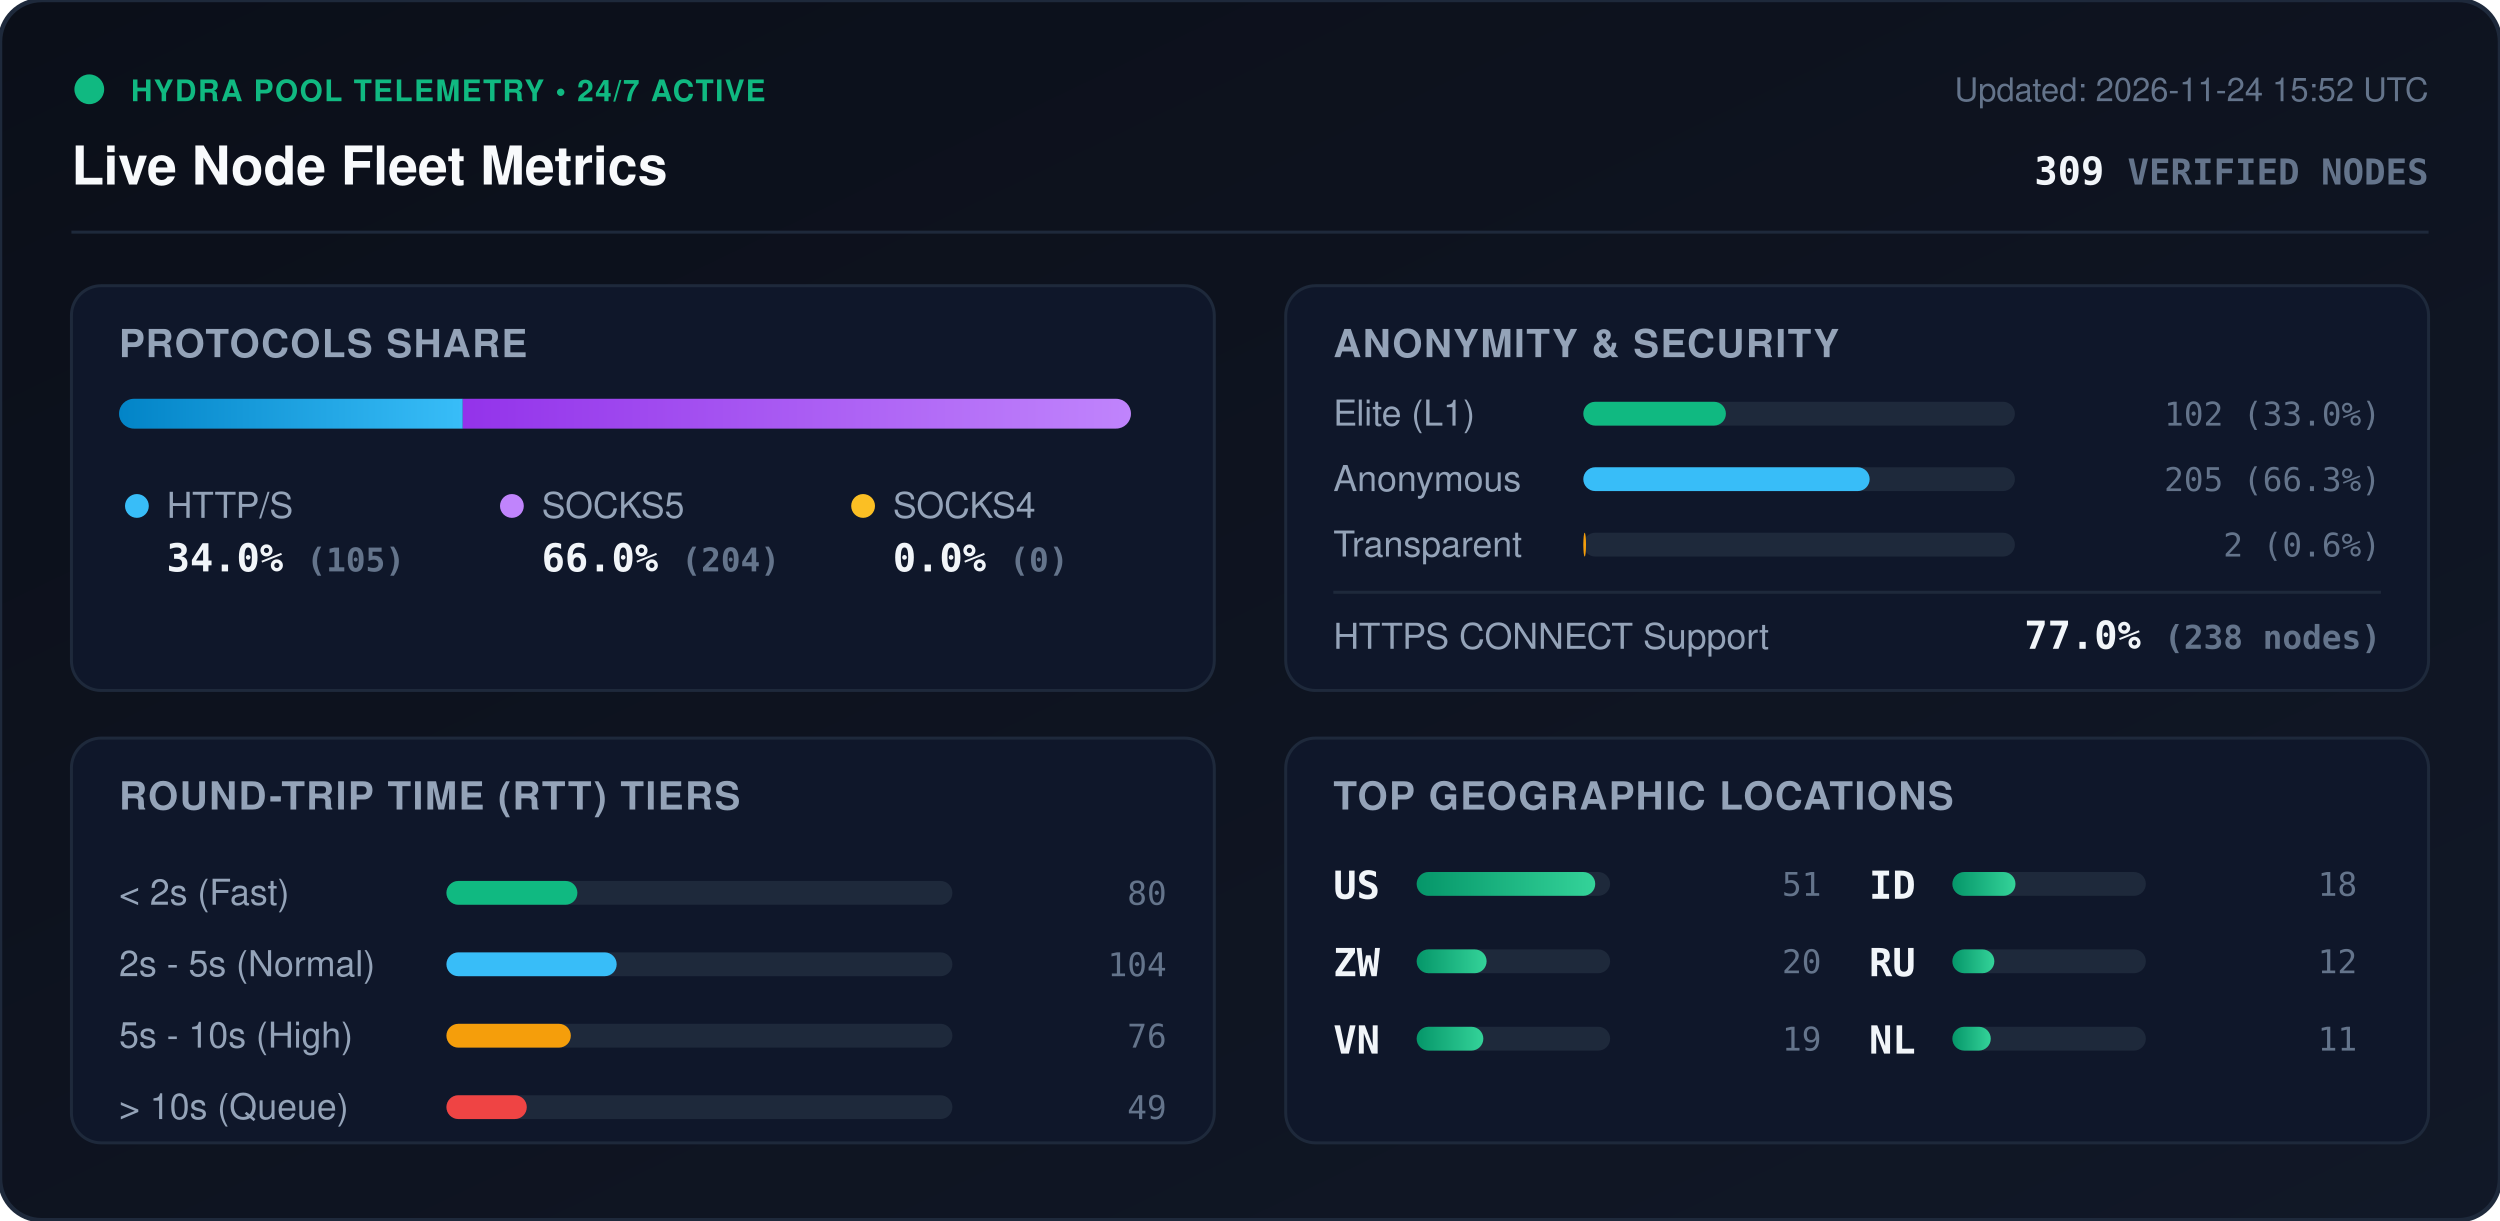
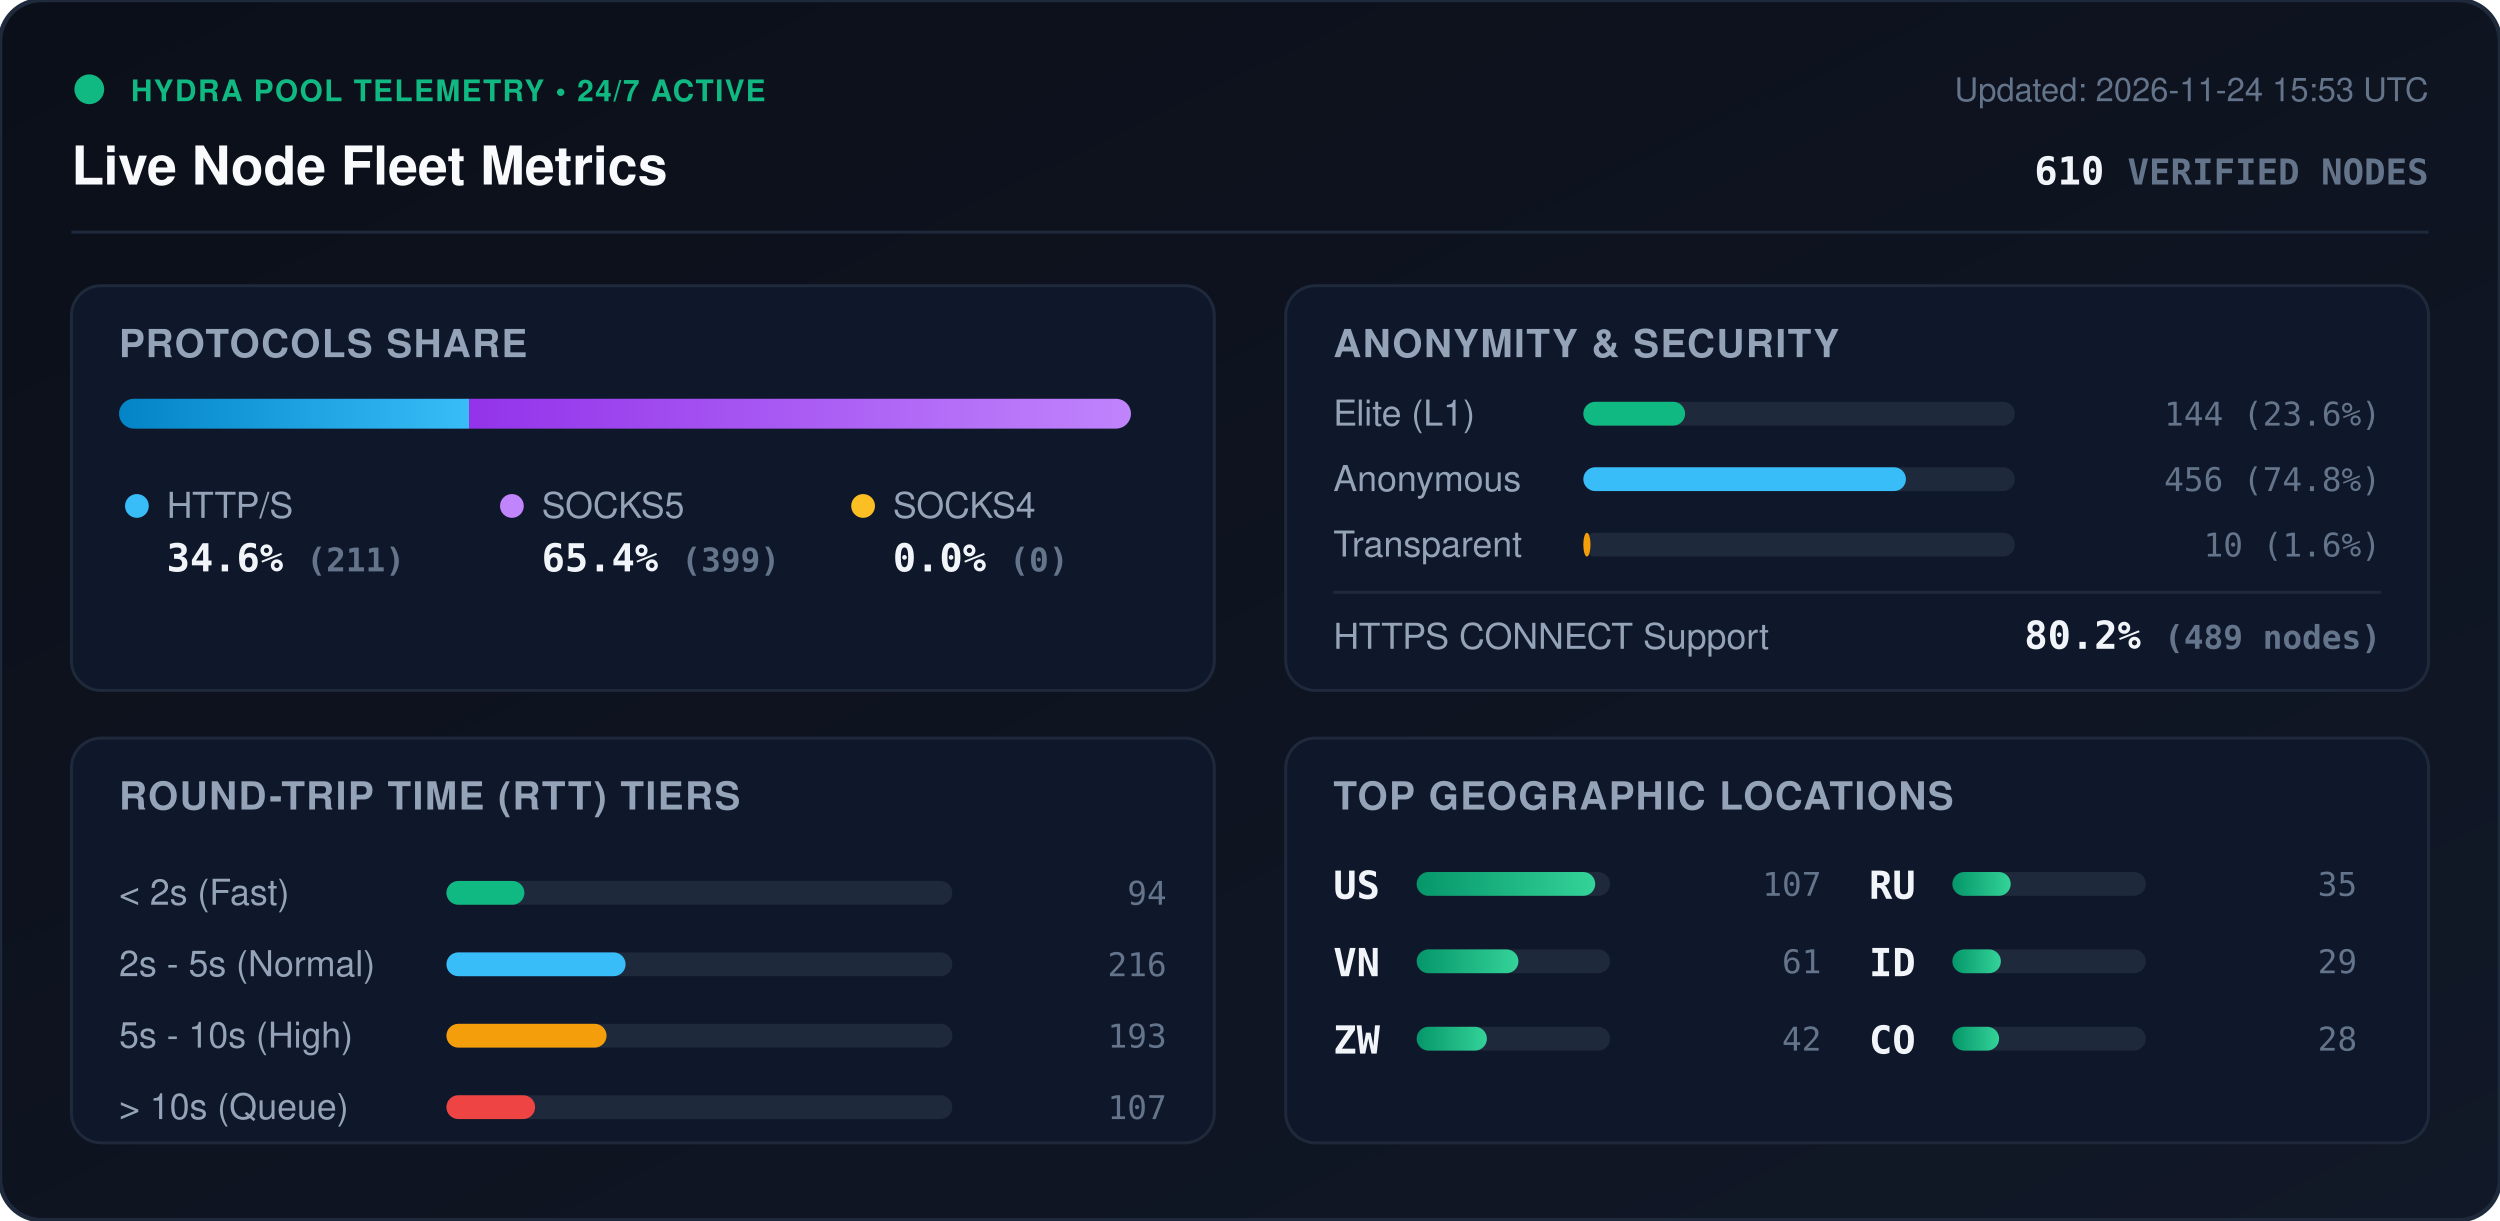
<svg xmlns="http://www.w3.org/2000/svg" viewBox="0 0 840 410" width="840" height="410" style="max-width: 100%; height: auto;">
  <defs>
    <linearGradient id="bg" x1="0%" y1="0%" x2="100%" y2="100%">
      <stop offset="0%" stop-color="#0b0f19" />
      <stop offset="100%" stop-color="#111827" />
    </linearGradient>
    <linearGradient id="bar-http" x1="0%" y1="0%" x2="100%" y2="0%">
      <stop offset="0%" stop-color="#0284c7" />
      <stop offset="100%" stop-color="#38bdf8" />
    </linearGradient>
    <linearGradient id="bar-socks5" x1="0%" y1="0%" x2="100%" y2="0%">
      <stop offset="0%" stop-color="#9333ea" />
      <stop offset="100%" stop-color="#c084fc" />
    </linearGradient>
    <linearGradient id="bar-socks4" x1="0%" y1="0%" x2="100%" y2="0%">
      <stop offset="0%" stop-color="#d97706" />
      <stop offset="100%" stop-color="#fbbf24" />
    </linearGradient>
    <linearGradient id="bar-green" x1="0%" y1="0%" x2="100%" y2="0%">
      <stop offset="0%" stop-color="#059669" />
      <stop offset="100%" stop-color="#34d399" />
    </linearGradient>
    <clipPath id="prog-track-clip">
      <rect width="340.0" height="10" rx="5" />
    </clipPath>
    <style>
      .title { font: 700 18px -apple-system, BlinkMacSystemFont, 'Segoe UI', Helvetica, Arial, sans-serif; fill: #f8fafc; }
      .sub { font: 500 11px -apple-system, BlinkMacSystemFont, 'Segoe UI', Helvetica, Arial, sans-serif; fill: #64748b; }
      .section-hdr { font: 600 13px -apple-system, BlinkMacSystemFont, 'Segoe UI', Helvetica, Arial, sans-serif; fill: #94a3b8; letter-spacing: 0.5px; }
      .metric-val { font: 700 13px -apple-system, BlinkMacSystemFont, 'Segoe UI', Helvetica, Arial, sans-serif; fill: #f1f5f9; }
      .metric-lbl { font: 500 12px -apple-system, BlinkMacSystemFont, 'Segoe UI', Helvetica, Arial, sans-serif; fill: #94a3b8; }
      .badge-txt { font: 700 10px -apple-system, BlinkMacSystemFont, 'Segoe UI', Helvetica, Arial, sans-serif; fill: #10b981; letter-spacing: 0.5px; }
      .mono { font-family: ui-monospace, SFMono-Regular, Menlo, Monaco, Consolas, monospace; }
      .pulse { animation: beacon 2s infinite ease-in-out; }
      @keyframes beacon { 0%, 100% { opacity: 1; } 50% { opacity: 0.35; } }
    </style>
  </defs>
  <rect width="840" height="410" rx="14" fill="url(#bg)" stroke="#1e293b" stroke-width="1.5" />
  <g transform="translate(24, 24)">
    <circle cx="6" cy="6" r="5" fill="#10b981" class="pulse" />
    <text x="20" y="10" class="badge-txt">HYDRA POOL TELEMETRY • 24/7 ACTIVE</text>
    <text x="0" y="38" class="title">Live Node Fleet Metrics</text>
-     <text x="792" y="10" text-anchor="end" class="sub">Updated: 2026-11-24 15:52 UTC</text>
-     <text x="792" y="38" text-anchor="end" class="metric-val mono" fill="#38bdf8">309 <tspan font-size="12" fill="#64748b">VERIFIED NODES</tspan>
+     <text x="792" y="10" text-anchor="end" class="sub">Updated: 2026-11-24 15:53 UTC</text>
+     <text x="792" y="38" text-anchor="end" class="metric-val mono" fill="#38bdf8">610 <tspan font-size="12" fill="#64748b">VERIFIED NODES</tspan>
    </text>
  </g>
  <line x1="24" y1="78" x2="816" y2="78" stroke="#1e293b" stroke-width="1" />
  <g transform="translate(24, 96)">
    <rect width="384" height="136" rx="10" fill="#0f172a" stroke="#1e293b" />
    <text x="16" y="24" class="section-hdr">PROTOCOLS SHARE</text>
    <g transform="translate(16, 38)">
      <rect width="340.0" height="10" rx="5" fill="#1e293b" />
      <g clip-path="url(#prog-track-clip)">
-         <rect x="0" width="115.5" height="10" fill="url(#bar-http)" />
-         <rect x="115.5" width="224.5" height="10" fill="url(#bar-socks5)" />
+         <rect x="0" width="117.6" height="10" fill="url(#bar-http)" />
+         <rect x="117.6" width="222.4" height="10" fill="url(#bar-socks5)" />
        <rect x="340.0" width="0.0" height="10" fill="url(#bar-socks4)" />
      </g>
    </g>
    <g transform="translate(16, 68)">
      <circle cx="6" cy="6" r="4" fill="#38bdf8" />
      <text x="16" y="10" class="metric-lbl">HTTP/S</text>
-       <text x="16" y="28" class="metric-val mono">34.0% <tspan font-size="11" fill="#64748b">(105)</tspan>
+       <text x="16" y="28" class="metric-val mono">34.6% <tspan font-size="11" fill="#64748b">(211)</tspan>
      </text>
      <circle cx="132" cy="6" r="4" fill="#c084fc" />
      <text x="142" y="10" class="metric-lbl">SOCKS5</text>
-       <text x="142" y="28" class="metric-val mono">66.0% <tspan font-size="11" fill="#64748b">(204)</tspan>
+       <text x="142" y="28" class="metric-val mono">65.4% <tspan font-size="11" fill="#64748b">(399)</tspan>
      </text>
      <circle cx="250" cy="6" r="4" fill="#fbbf24" />
      <text x="260" y="10" class="metric-lbl">SOCKS4</text>
      <text x="260" y="28" class="metric-val mono">0.0% <tspan font-size="11" fill="#64748b">(0)</tspan>
      </text>
    </g>
  </g>
  <g transform="translate(432, 96)">
    <rect width="384" height="136" rx="10" fill="#0f172a" stroke="#1e293b" />
    <text x="16" y="24" class="section-hdr">ANONYMITY &amp; SECURITY</text>
    <text x="16" y="47" class="metric-lbl">Elite (L1)</text>
    <rect x="100" y="39" width="145.0" height="8" rx="4" fill="#1e293b" />
-     <rect x="100" y="39" width="47.9" height="8" rx="4" fill="#10b981" />
-     <text x="368" y="47" text-anchor="end" class="mono sub" fill="#e2e8f0">102 (33.0%)</text>
+     <rect x="100" y="39" width="34.2" height="8" rx="4" fill="#10b981" />
+     <text x="368" y="47" text-anchor="end" class="mono sub" fill="#e2e8f0">144 (23.6%)</text>
    <text x="16" y="69" class="metric-lbl">Anonymous</text>
    <rect x="100" y="61" width="145.0" height="8" rx="4" fill="#1e293b" />
-     <rect x="100" y="61" width="96.2" height="8" rx="4" fill="#38bdf8" />
-     <text x="368" y="69" text-anchor="end" class="mono sub" fill="#e2e8f0">205 (66.3%)</text>
+     <rect x="100" y="61" width="108.4" height="8" rx="4" fill="#38bdf8" />
+     <text x="368" y="69" text-anchor="end" class="mono sub" fill="#e2e8f0">456 (74.8%)</text>
    <text x="16" y="91" class="metric-lbl">Transparent</text>
    <rect x="100" y="83" width="145.0" height="8" rx="4" fill="#1e293b" />
-     <rect x="100" y="83" width="0.9" height="8" rx="4" fill="#f59e0b" />
-     <text x="368" y="91" text-anchor="end" class="mono sub" fill="#e2e8f0">2 (0.6%)</text>
+     <rect x="100" y="83" width="2.4" height="8" rx="4" fill="#f59e0b" />
+     <text x="368" y="91" text-anchor="end" class="mono sub" fill="#e2e8f0">10 (1.6%)</text>
    <line x1="16" y1="103" x2="368" y2="103" stroke="#1e293b" stroke-width="1" />
    <text x="16" y="122" class="metric-lbl">HTTPS CONNECT Support</text>
-     <text x="368" y="122" text-anchor="end" class="metric-val mono" fill="#34d399">77.0% <tspan font-size="11" fill="#64748b">(238 nodes)</tspan>
+     <text x="368" y="122" text-anchor="end" class="metric-val mono" fill="#34d399">80.2% <tspan font-size="11" fill="#64748b">(489 nodes)</tspan>
    </text>
  </g>
  <g transform="translate(24, 248)">
    <rect width="384" height="136" rx="10" fill="#0f172a" stroke="#1e293b" />
    <text x="16" y="24" class="section-hdr">ROUND-TRIP TIME (RTT) TIERS</text>
    <g transform="translate(16, 42)">
      <text x="0" y="14" class="metric-lbl">&lt; 2s (Fast)</text>
      <rect x="110" y="6" width="170" height="8" rx="4" fill="#1e293b" />
-       <rect x="110" y="6" width="44.0" height="8" rx="4" fill="#10b981" />
-       <text x="352" y="14" text-anchor="end" class="mono sub">80</text>
+       <rect x="110" y="6" width="26.2" height="8" rx="4" fill="#10b981" />
+       <text x="352" y="14" text-anchor="end" class="mono sub">94</text>
      <text x="0" y="38" class="metric-lbl">2s - 5s (Normal)</text>
      <rect x="110" y="30" width="170" height="8" rx="4" fill="#1e293b" />
-       <rect x="110" y="30" width="57.2" height="8" rx="4" fill="#38bdf8" />
-       <text x="352" y="38" text-anchor="end" class="mono sub">104</text>
+       <rect x="110" y="30" width="60.2" height="8" rx="4" fill="#38bdf8" />
+       <text x="352" y="38" text-anchor="end" class="mono sub">216</text>
      <text x="0" y="62" class="metric-lbl">5s - 10s (High)</text>
      <rect x="110" y="54" width="170" height="8" rx="4" fill="#1e293b" />
-       <rect x="110" y="54" width="41.8" height="8" rx="4" fill="#f59e0b" />
-       <text x="352" y="62" text-anchor="end" class="mono sub">76</text>
+       <rect x="110" y="54" width="53.8" height="8" rx="4" fill="#f59e0b" />
+       <text x="352" y="62" text-anchor="end" class="mono sub">193</text>
      <text x="0" y="86" class="metric-lbl">&gt; 10s (Queue)</text>
      <rect x="110" y="78" width="170" height="8" rx="4" fill="#1e293b" />
-       <rect x="110" y="78" width="27.0" height="8" rx="4" fill="#ef4444" />
-       <text x="352" y="86" text-anchor="end" class="mono sub">49</text>
+       <rect x="110" y="78" width="29.8" height="8" rx="4" fill="#ef4444" />
+       <text x="352" y="86" text-anchor="end" class="mono sub">107</text>
    </g>
  </g>
  <g transform="translate(432, 248)">
    <rect width="384" height="136" rx="10" fill="#0f172a" stroke="#1e293b" />
    <text x="16" y="24" class="section-hdr">TOP GEOGRAPHIC LOCATIONS</text>
    <g transform="translate(16, 42)">
      <g transform="translate(0, 0)">
        <text x="0" y="12" class="mono metric-val" font-size="12">US</text>
        <rect x="28" y="3" width="65" height="8" rx="4" fill="#1e293b" />
        <rect x="28" y="3" width="60.0" height="8" rx="4" fill="url(#bar-green)" />
-         <text x="164" y="11" text-anchor="end" class="mono sub">51</text>
+         <text x="164" y="11" text-anchor="end" class="mono sub">107</text>
      </g>
      <g transform="translate(0, 26)">
+         <text x="0" y="12" class="mono metric-val" font-size="12">VN</text>
+         <rect x="28" y="3" width="65" height="8" rx="4" fill="#1e293b" />
+         <rect x="28" y="3" width="34.2" height="8" rx="4" fill="url(#bar-green)" />
+         <text x="164" y="11" text-anchor="end" class="mono sub">61</text>
+       </g>
+       <g transform="translate(0, 52)">
        <text x="0" y="12" class="mono metric-val" font-size="12">ZW</text>
        <rect x="28" y="3" width="65" height="8" rx="4" fill="#1e293b" />
-         <rect x="28" y="3" width="23.5" height="8" rx="4" fill="url(#bar-green)" />
-         <text x="164" y="11" text-anchor="end" class="mono sub">20</text>
-       </g>
-       <g transform="translate(0, 52)">
-         <text x="0" y="12" class="mono metric-val" font-size="12">VN</text>
-         <rect x="28" y="3" width="65" height="8" rx="4" fill="#1e293b" />
-         <rect x="28" y="3" width="22.4" height="8" rx="4" fill="url(#bar-green)" />
-         <text x="164" y="11" text-anchor="end" class="mono sub">19</text>
+         <rect x="28" y="3" width="23.6" height="8" rx="4" fill="url(#bar-green)" />
+         <text x="164" y="11" text-anchor="end" class="mono sub">42</text>
      </g>
      <g transform="translate(180, 0)">
+         <text x="0" y="12" class="mono metric-val" font-size="12">RU</text>
+         <rect x="28" y="3" width="65" height="8" rx="4" fill="#1e293b" />
+         <rect x="28" y="3" width="19.6" height="8" rx="4" fill="url(#bar-green)" />
+         <text x="164" y="11" text-anchor="end" class="mono sub">35</text>
+       </g>
+       <g transform="translate(180, 26)">
        <text x="0" y="12" class="mono metric-val" font-size="12">ID</text>
        <rect x="28" y="3" width="65" height="8" rx="4" fill="#1e293b" />
-         <rect x="28" y="3" width="21.2" height="8" rx="4" fill="url(#bar-green)" />
-         <text x="164" y="11" text-anchor="end" class="mono sub">18</text>
-       </g>
-       <g transform="translate(180, 26)">
-         <text x="0" y="12" class="mono metric-val" font-size="12">RU</text>
-         <rect x="28" y="3" width="65" height="8" rx="4" fill="#1e293b" />
-         <rect x="28" y="3" width="14.1" height="8" rx="4" fill="url(#bar-green)" />
-         <text x="164" y="11" text-anchor="end" class="mono sub">12</text>
+         <rect x="28" y="3" width="16.3" height="8" rx="4" fill="url(#bar-green)" />
+         <text x="164" y="11" text-anchor="end" class="mono sub">29</text>
      </g>
      <g transform="translate(180, 52)">
-         <text x="0" y="12" class="mono metric-val" font-size="12">NL</text>
+         <text x="0" y="12" class="mono metric-val" font-size="12">CO</text>
        <rect x="28" y="3" width="65" height="8" rx="4" fill="#1e293b" />
-         <rect x="28" y="3" width="12.9" height="8" rx="4" fill="url(#bar-green)" />
-         <text x="164" y="11" text-anchor="end" class="mono sub">11</text>
+         <rect x="28" y="3" width="15.7" height="8" rx="4" fill="url(#bar-green)" />
+         <text x="164" y="11" text-anchor="end" class="mono sub">28</text>
      </g>
    </g>
  </g>
</svg>
